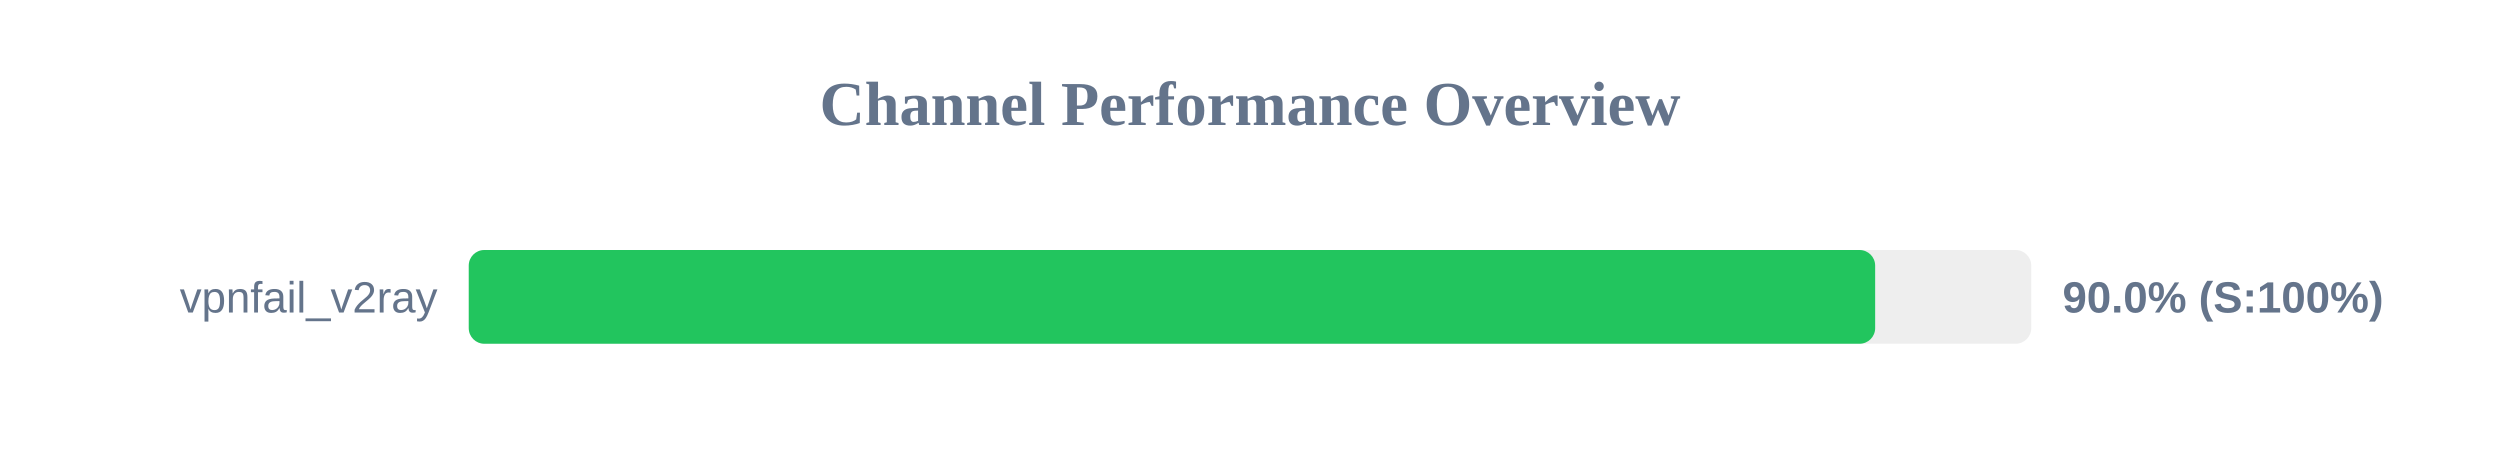
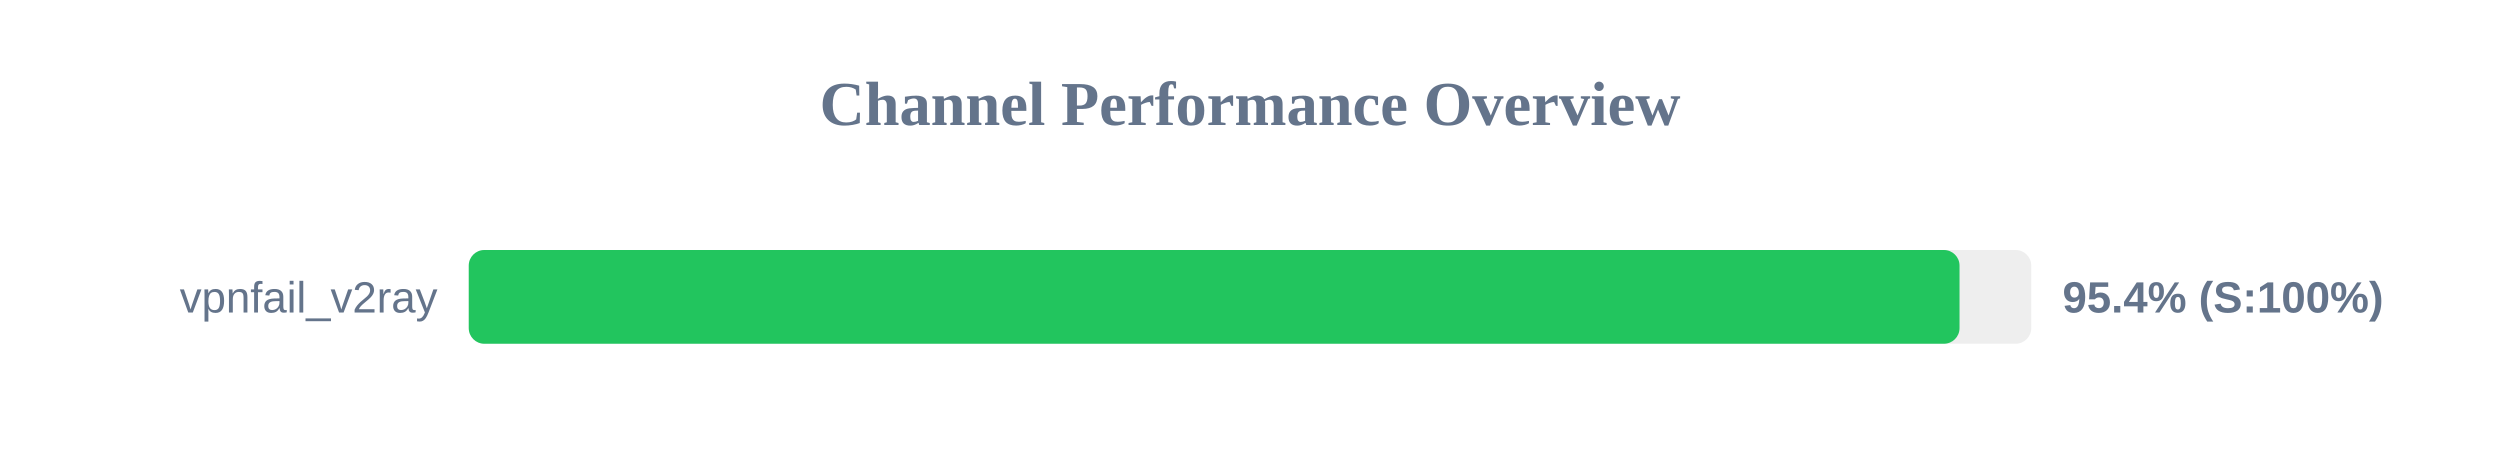
<svg xmlns="http://www.w3.org/2000/svg" width="800" height="150" version="1.1">
  <style>
        .row { font: 14px Arial; fill: #64748b; }
        .score { font: bold 14px Arial; fill: #64748b; }
    </style>
  <text x="400" y="40" text-anchor="middle" font-size="20px" font-weight="bold" fill="#64748b">Channel Performance Overview</text>
  <rect x="150" y="80" width="500" height="30" fill="#eee" rx="5" />
-   <rect x="150" y="80" width="450.05" height="30" fill="#22c55e" rx="5" />
+   <rect x="150" y="80" width="477.05" height="30" fill="#22c55e" rx="5" />
  <text x="140" y="100" text-anchor="end" class="row">vpnfail_v2ray</text>
-   <text x="660" y="100" text-anchor="start" class="score">90.0% (S:100%)</text>
+   <text x="660" y="100" text-anchor="start" class="score">95.4% (S:100%)</text>
</svg>
